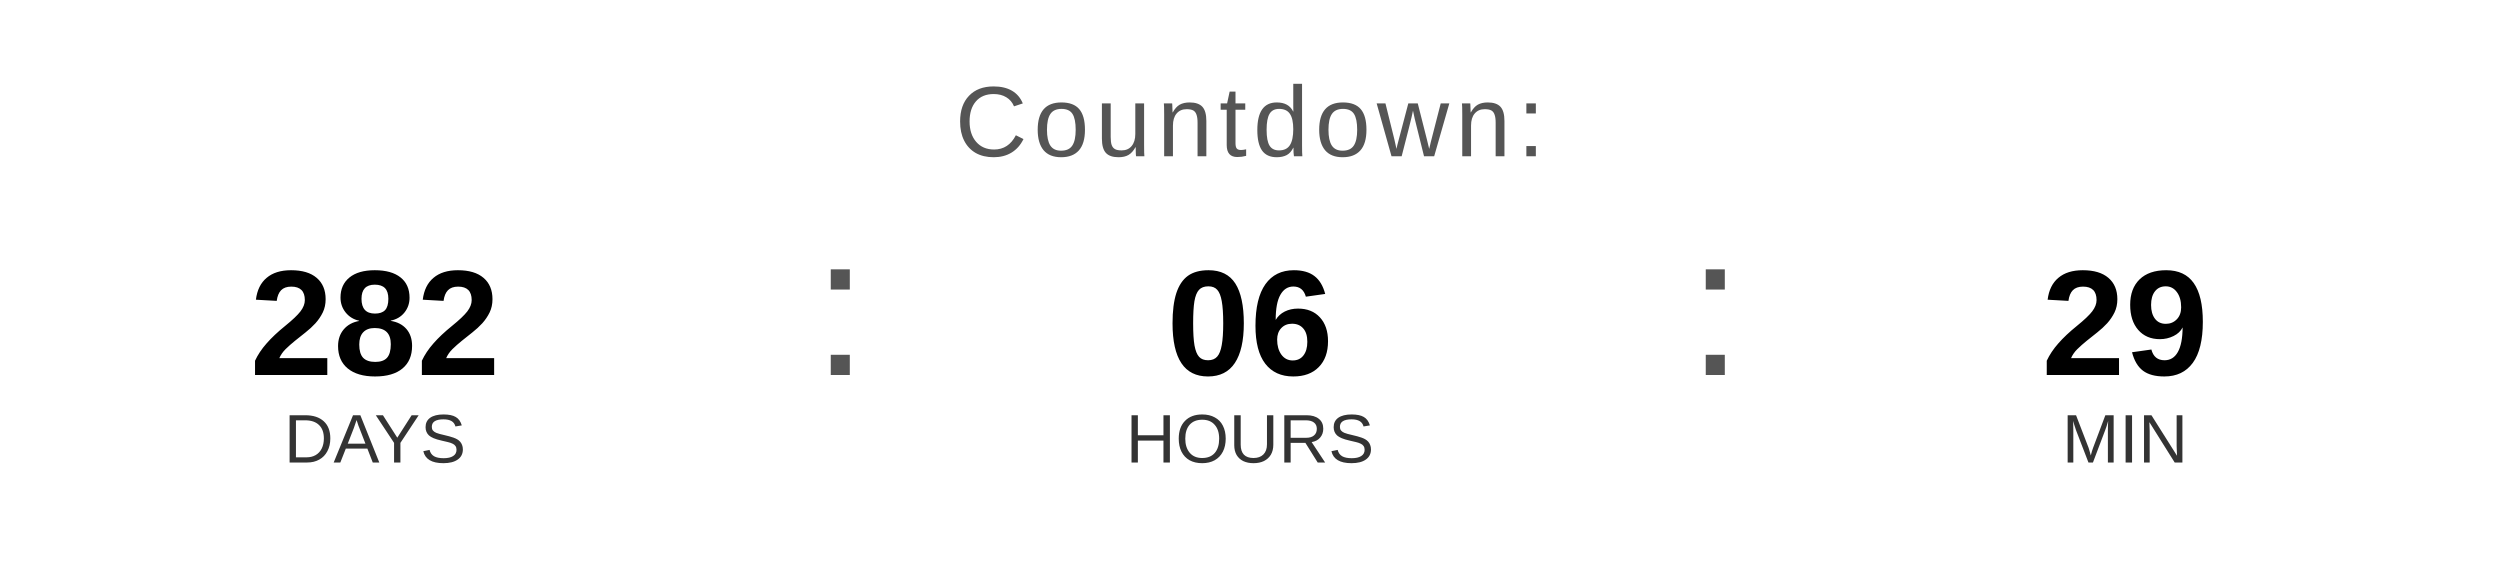
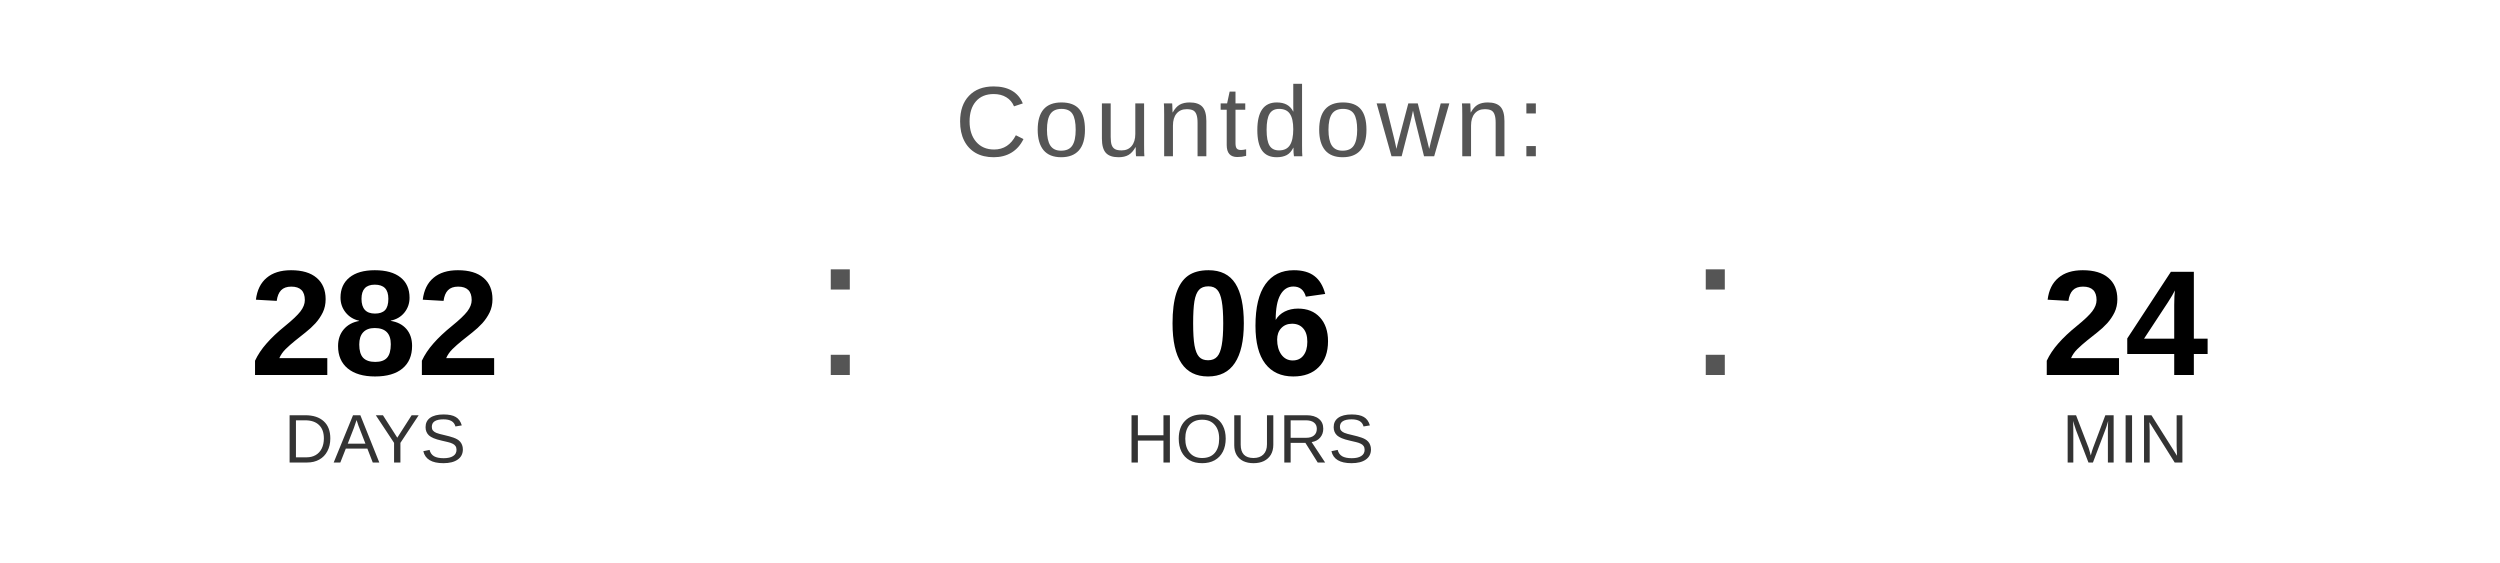
<svg xmlns="http://www.w3.org/2000/svg" width="400" height="90" viewBox="0 0 400 90">
  <text x="200" y="25" font-family="Arial, Helvetica, sans-serif" font-size="16" fill="#555555" text-anchor="middle" letter-spacing="1">
    Countdown:
  </text>
  <text x="60" y="60" font-family="Arial, Helvetica, sans-serif" font-size="24" font-weight="bold" fill="#000000" text-anchor="middle">282</text>
  <text x="60" y="74" font-family="Arial, Helvetica, sans-serif" font-size="11" fill="#333333" text-anchor="middle">DAYS</text>
  <text x="130" y="60" font-family="Arial, sans-serif" font-size="32" fill="#555555">:</text>
  <text x="200" y="60" font-family="Arial, Helvetica, sans-serif" font-size="24" font-weight="bold" fill="#000000" text-anchor="middle">06</text>
  <text x="200" y="74" font-family="Arial, Helvetica, sans-serif" font-size="11" fill="#333333" text-anchor="middle">HOURS</text>
  <text x="270" y="60" font-family="Arial, sans-serif" font-size="32" fill="#555555">:</text>
-   <text x="340" y="60" font-family="Arial, Helvetica, sans-serif" font-size="24" font-weight="bold" fill="#000000" text-anchor="middle">29</text>
+   <text x="340" y="60" font-family="Arial, Helvetica, sans-serif" font-size="24" font-weight="bold" fill="#000000" text-anchor="middle">24</text>
  <text x="340" y="74" font-family="Arial, Helvetica, sans-serif" font-size="11" fill="#333333" text-anchor="middle">MIN</text>
</svg>
